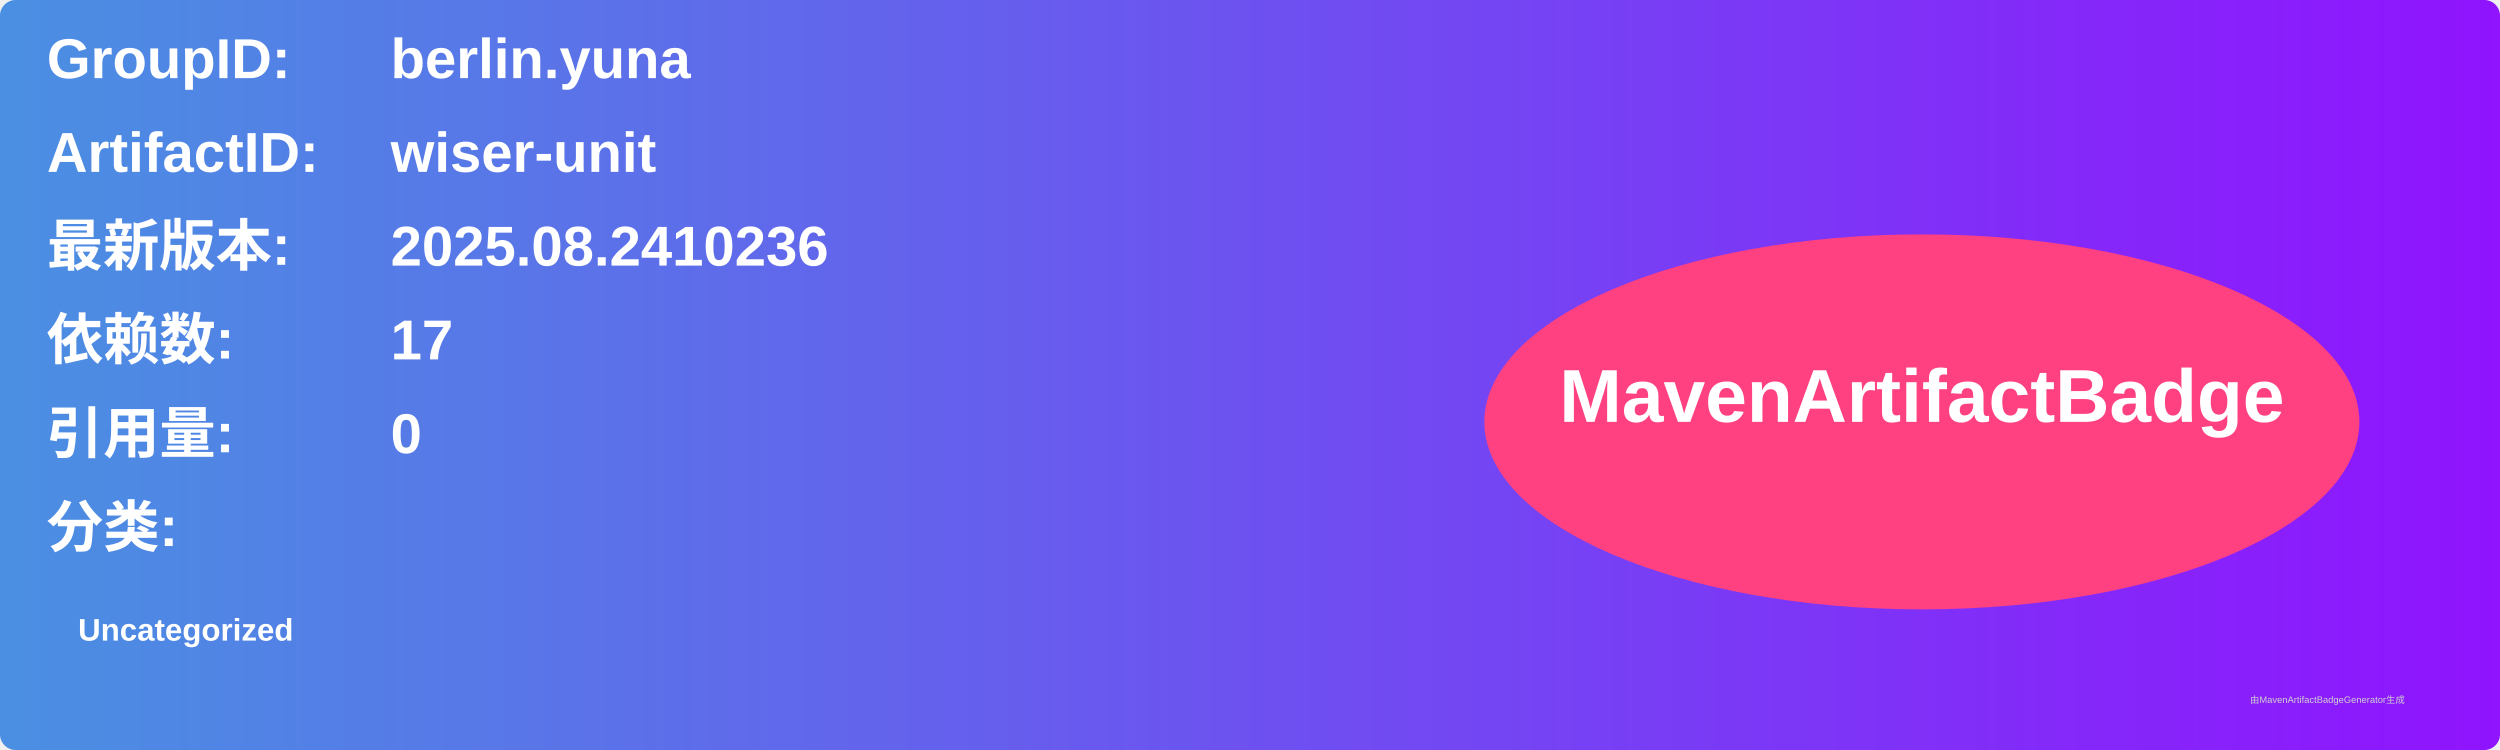
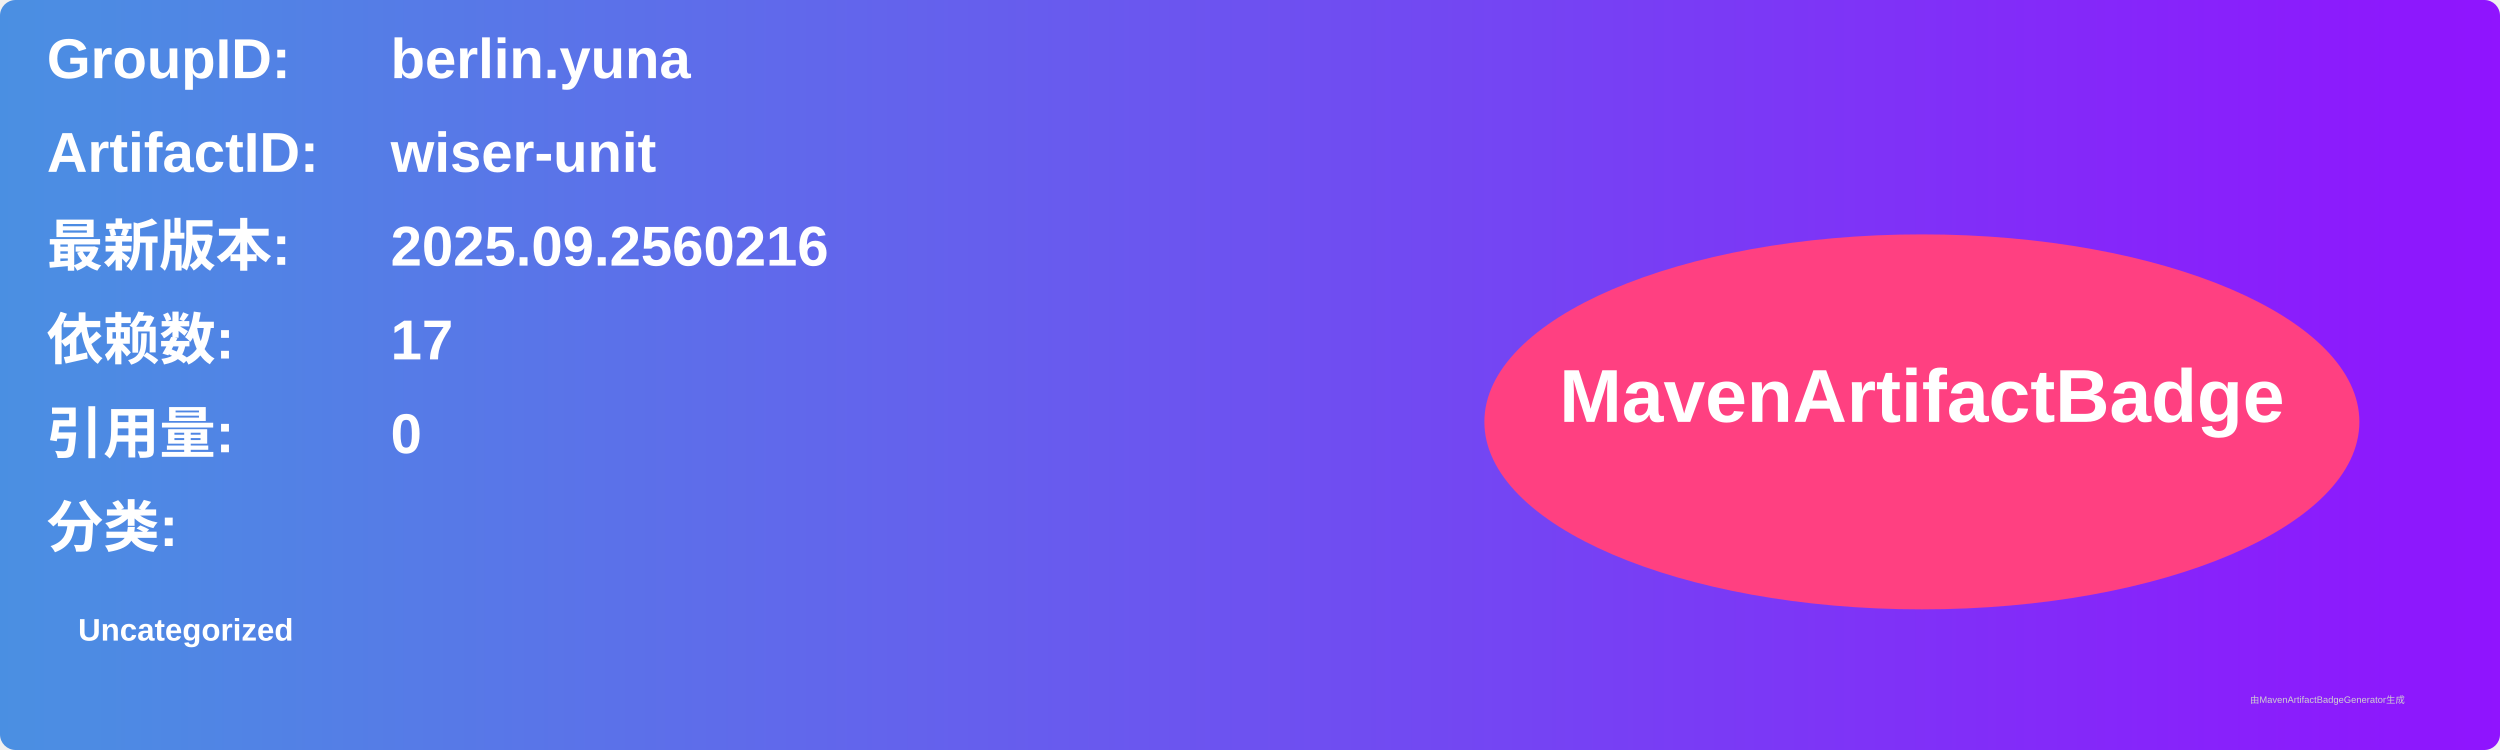
<svg xmlns="http://www.w3.org/2000/svg" width="800" height="240" viewBox="0 0 800 240">
  <linearGradient id="grad" x1="0%" y1="0%" x2="100%" y2="0%">
    <stop offset="0%" stop-color="#4a90e2" />
    <stop offset="100%" stop-color="#9013fe" />
  </linearGradient>
  <rect width="100%" height="100%" rx="5" ry="5" fill="url(#grad)" />
  <g transform="translate(15, 15)">
    <text x="0" y="10" font-family="Arial" font-size="18" fill="white" font-weight="bold" width="260">GroupID:</text>
    <text x="110" y="10" font-family="Arial" font-size="18" fill="white" font-weight="bold" width="460">berlin.yuna</text>
    <text x="0" y="40" font-family="Arial" font-size="18" fill="white" font-weight="bold" width="260">ArtifactID:</text>
    <text x="110" y="40" font-family="Arial" font-size="18" fill="white" font-weight="bold" width="460">wiser-unit</text>
    <text x="0" y="70" font-family="Arial" font-size="18" fill="white" font-weight="bold">最新版本:</text>
    <text x="110" y="70" font-family="Arial" font-size="18" fill="white" font-weight="bold">
-       <tspan font-weight="bold">2025.08.2410236</tspan>
+       <tspan font-weight="bold">2025.09.2560216</tspan>
    </text>
    <text x="0" y="100" font-family="Arial" font-size="18" fill="white" font-weight="bold">依赖数: </text>
    <text x="110" y="100" font-family="Arial" font-size="18" fill="white">
      <tspan font-weight="bold">17</tspan>
    </text>
    <text x="0" y="130" font-family="Arial" font-size="18" fill="white" font-weight="bold">引用量: </text>
    <text x="110" y="130" font-family="Arial" font-size="18" fill="white">
      <tspan font-weight="bold">0</tspan>
    </text>
    <text x="0" y="160" font-family="Arial" font-size="18" fill="white" font-weight="bold">分类:</text>
    <text x="10" y="190" font-family="Arial" font-size="10" fill="white">
      <tspan font-weight="bold">Uncategorized</tspan>
    </text>
    <ellipse cx="600" cy="120" rx="140" ry="60" fill="#ff4081" />
    <text x="600" y="120" text-anchor="middle" font-family="Arial" font-size="24" fill="white" font-weight="bold">MavenArtifactBadge</text>
  </g>
  <text x="720" y="225" font-family="Arial" font-size="3" fill="#d0d0d0">由MavenArtifactBadgeGenerator生成</text>
</svg>
